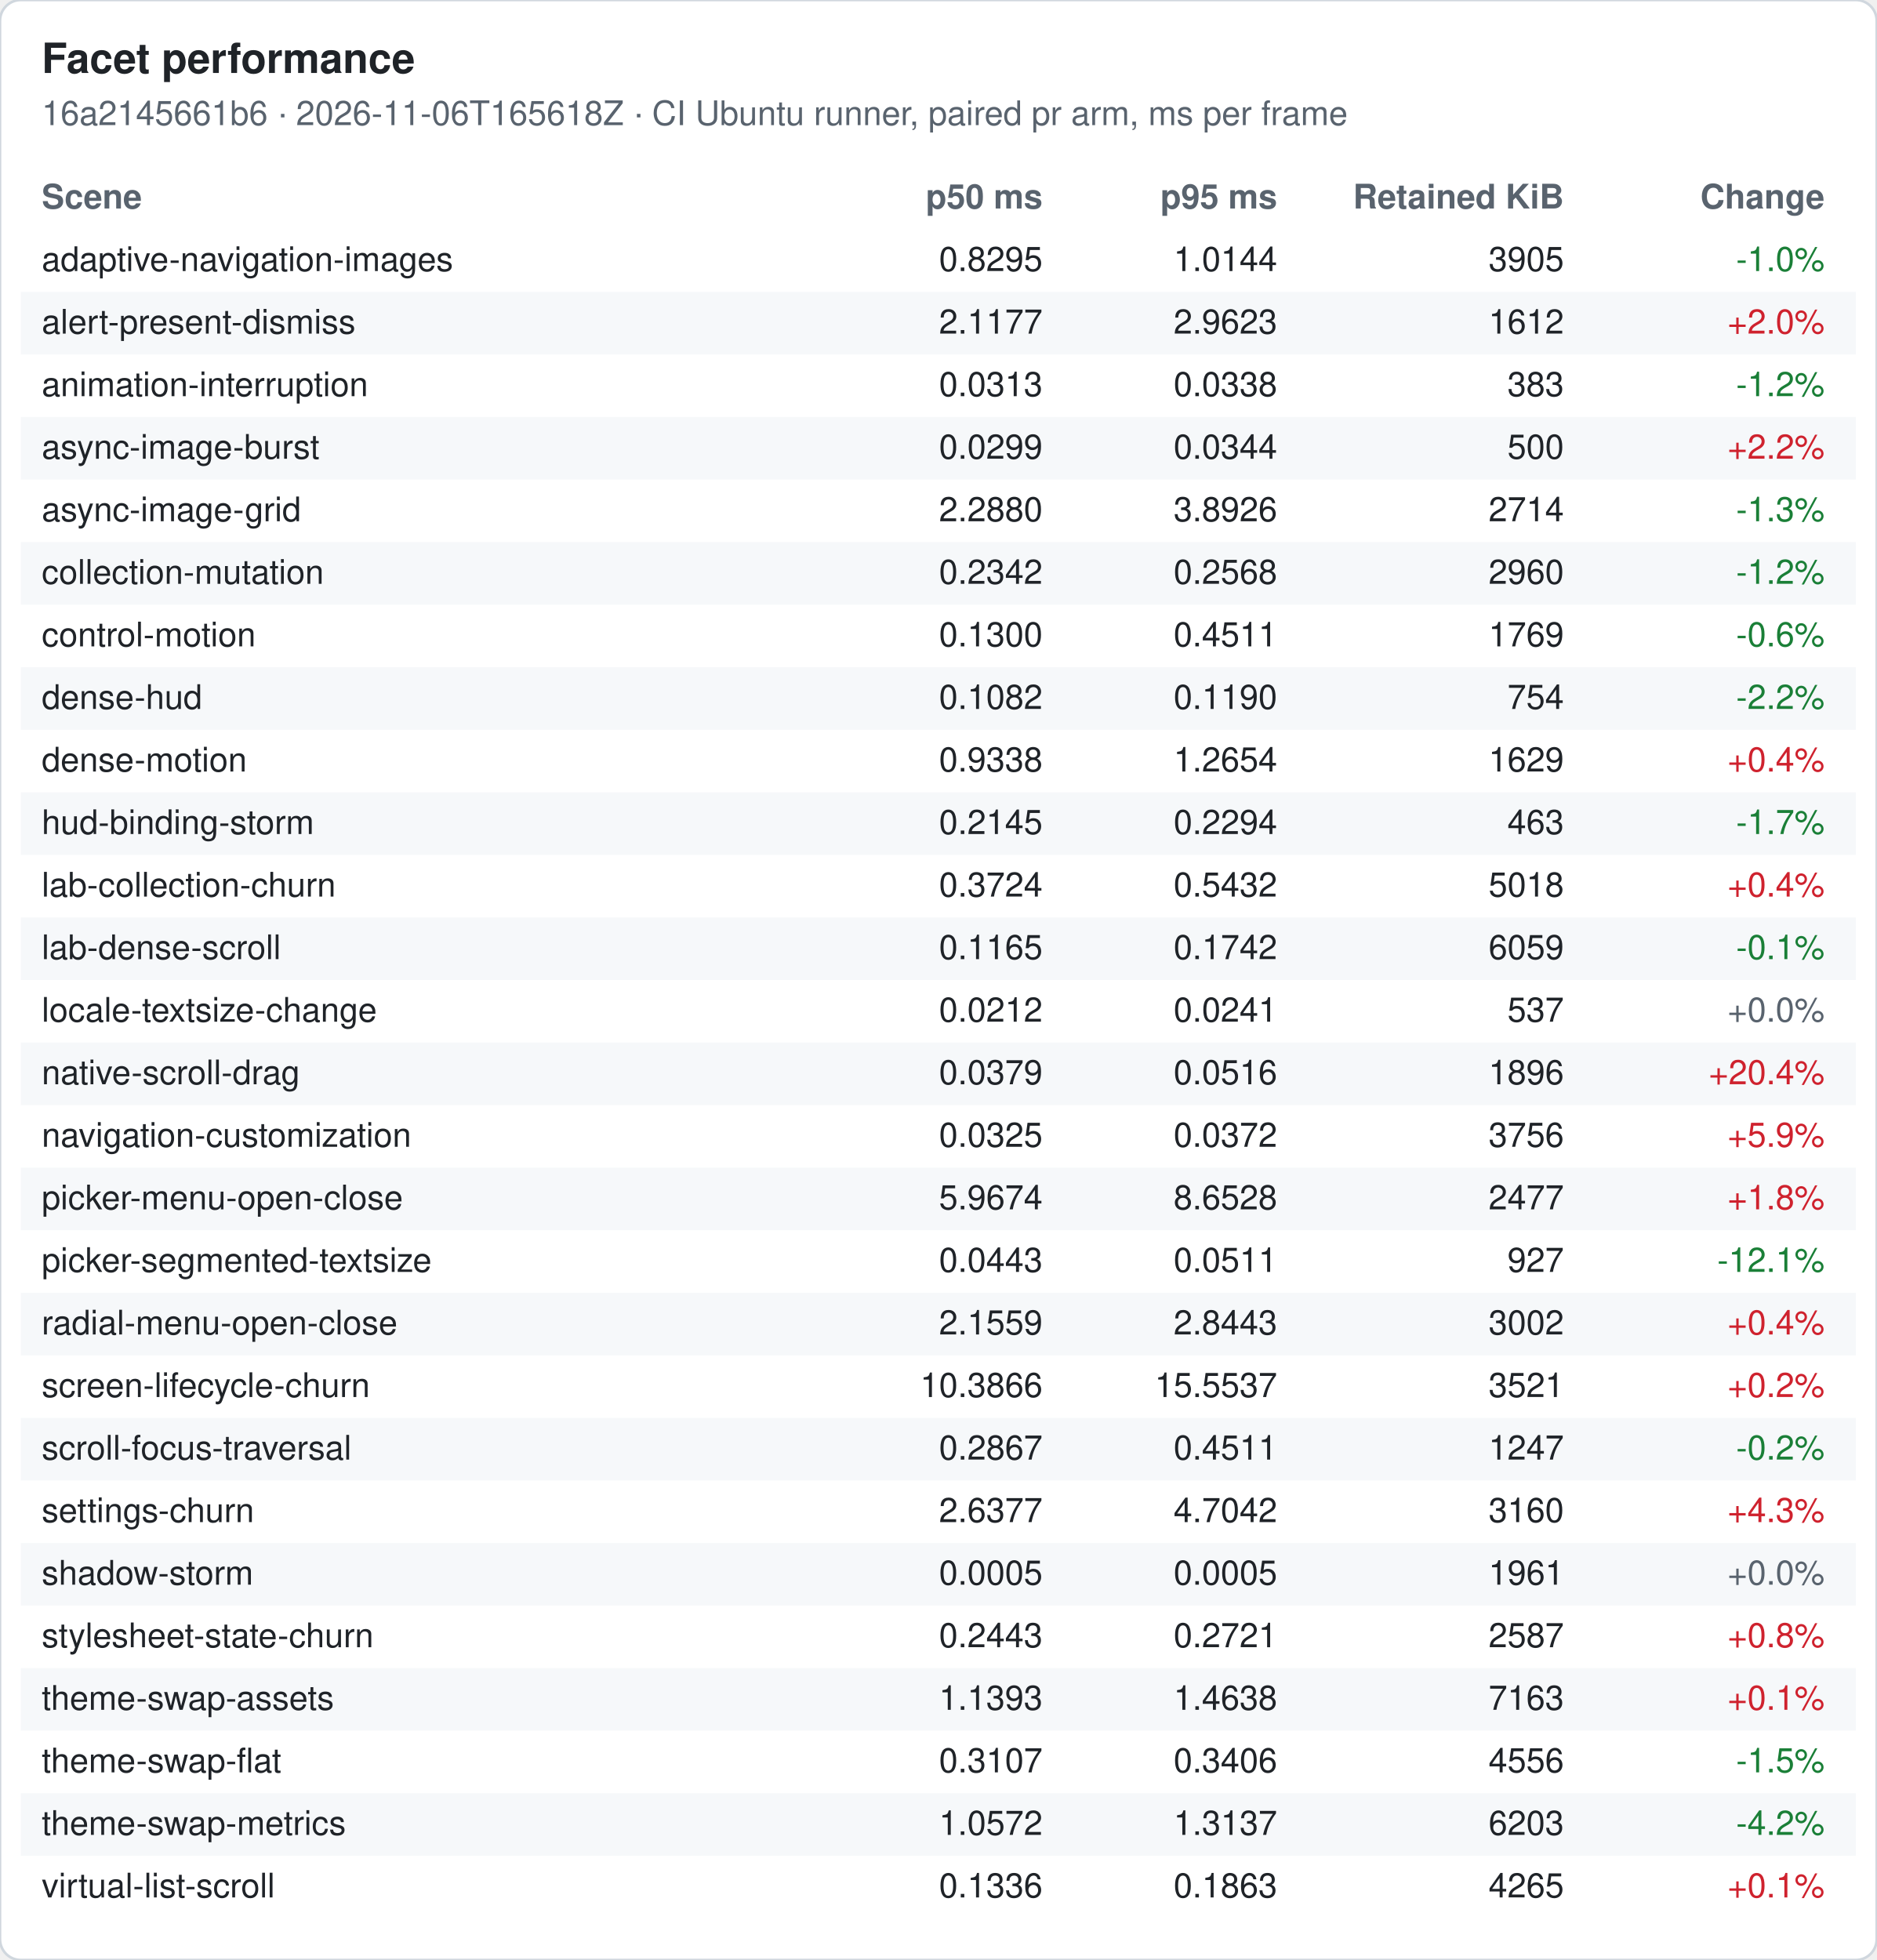
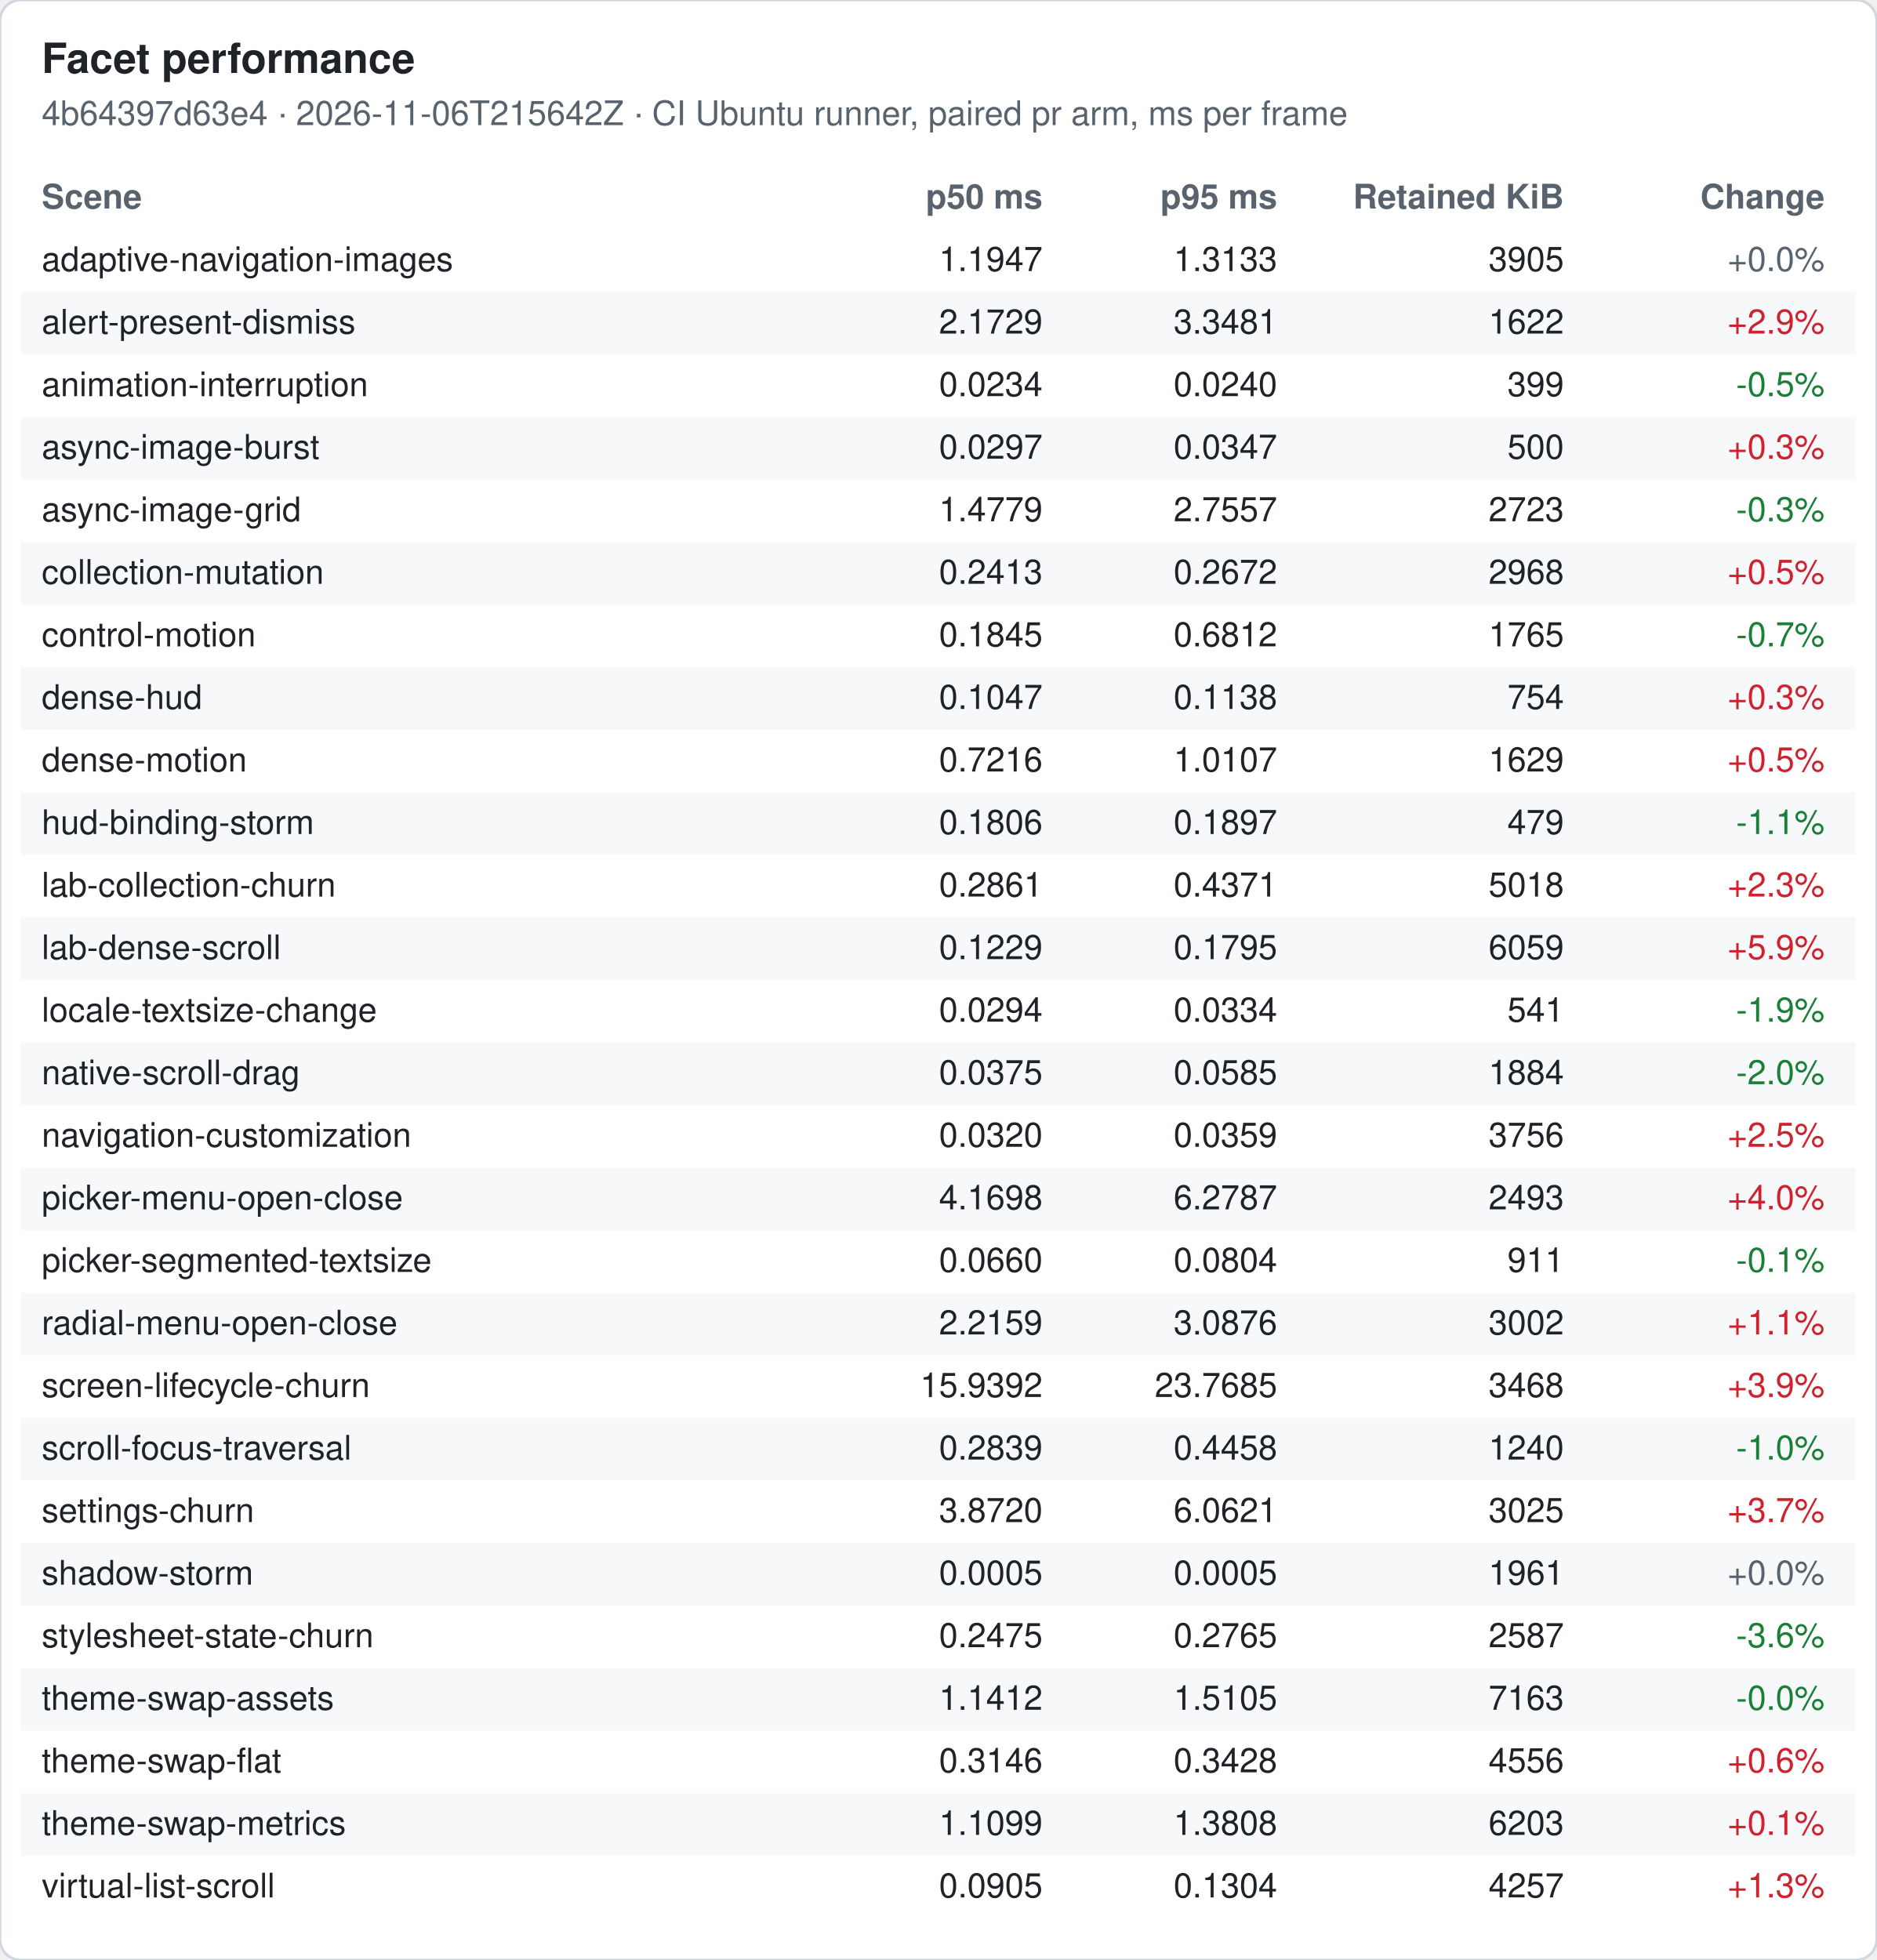
<svg xmlns="http://www.w3.org/2000/svg" width="720" height="752" viewBox="0 0 720 752" font-family="-apple-system, Segoe UI, Helvetica, Arial, sans-serif" font-size="13">
  <rect width="720" height="752" rx="8" fill="#ffffff" stroke="#d0d7de" />
  <text x="16" y="28" font-size="16" font-weight="600" fill="#1f2328">Facet performance</text>
-   <text x="16" y="48" fill="#59636e">16a2145661b6 · 2026-11-06T165618Z · CI Ubuntu runner, paired pr arm, ms per frame</text>
+   <text x="16" y="48" fill="#59636e">4b64397d63e4 · 2026-11-06T215642Z · CI Ubuntu runner, paired pr arm, ms per frame</text>
  <text x="16" y="80" font-weight="600" fill="#59636e">Scene</text>
  <text x="400" y="80" font-weight="600" fill="#59636e" text-anchor="end">p50 ms</text>
  <text x="490" y="80" font-weight="600" fill="#59636e" text-anchor="end">p95 ms</text>
  <text x="600" y="80" font-weight="600" fill="#59636e" text-anchor="end">Retained KiB</text>
  <text x="700" y="80" font-weight="600" fill="#59636e" text-anchor="end">Change</text>
  <text x="16" y="104" fill="#1f2328">adaptive-navigation-images</text>
-   <text x="400" y="104" fill="#1f2328" text-anchor="end">0.8295</text>
-   <text x="490" y="104" fill="#1f2328" text-anchor="end">1.0144</text>
+   <text x="400" y="104" fill="#1f2328" text-anchor="end">1.1947</text>
+   <text x="490" y="104" fill="#1f2328" text-anchor="end">1.3133</text>
  <text x="600" y="104" fill="#1f2328" text-anchor="end">3905</text>
-   <text x="700" y="104" fill="#1a7f37" text-anchor="end">-1.0%</text>
+   <text x="700" y="104" fill="#59636e" text-anchor="end">+0.0%</text>
  <rect x="8" y="112" width="704" height="24" fill="#f6f8fa" />
  <text x="16" y="128" fill="#1f2328">alert-present-dismiss</text>
-   <text x="400" y="128" fill="#1f2328" text-anchor="end">2.1177</text>
-   <text x="490" y="128" fill="#1f2328" text-anchor="end">2.9623</text>
-   <text x="600" y="128" fill="#1f2328" text-anchor="end">1612</text>
-   <text x="700" y="128" fill="#cf222e" text-anchor="end">+2.0%</text>
+   <text x="400" y="128" fill="#1f2328" text-anchor="end">2.1729</text>
+   <text x="490" y="128" fill="#1f2328" text-anchor="end">3.3481</text>
+   <text x="600" y="128" fill="#1f2328" text-anchor="end">1622</text>
+   <text x="700" y="128" fill="#cf222e" text-anchor="end">+2.9%</text>
  <text x="16" y="152" fill="#1f2328">animation-interruption</text>
-   <text x="400" y="152" fill="#1f2328" text-anchor="end">0.0313</text>
-   <text x="490" y="152" fill="#1f2328" text-anchor="end">0.0338</text>
-   <text x="600" y="152" fill="#1f2328" text-anchor="end">383</text>
-   <text x="700" y="152" fill="#1a7f37" text-anchor="end">-1.2%</text>
+   <text x="400" y="152" fill="#1f2328" text-anchor="end">0.0234</text>
+   <text x="490" y="152" fill="#1f2328" text-anchor="end">0.0240</text>
+   <text x="600" y="152" fill="#1f2328" text-anchor="end">399</text>
+   <text x="700" y="152" fill="#1a7f37" text-anchor="end">-0.5%</text>
  <rect x="8" y="160" width="704" height="24" fill="#f6f8fa" />
  <text x="16" y="176" fill="#1f2328">async-image-burst</text>
-   <text x="400" y="176" fill="#1f2328" text-anchor="end">0.0299</text>
-   <text x="490" y="176" fill="#1f2328" text-anchor="end">0.0344</text>
+   <text x="400" y="176" fill="#1f2328" text-anchor="end">0.0297</text>
+   <text x="490" y="176" fill="#1f2328" text-anchor="end">0.0347</text>
  <text x="600" y="176" fill="#1f2328" text-anchor="end">500</text>
-   <text x="700" y="176" fill="#cf222e" text-anchor="end">+2.2%</text>
+   <text x="700" y="176" fill="#cf222e" text-anchor="end">+0.3%</text>
  <text x="16" y="200" fill="#1f2328">async-image-grid</text>
-   <text x="400" y="200" fill="#1f2328" text-anchor="end">2.2880</text>
-   <text x="490" y="200" fill="#1f2328" text-anchor="end">3.8926</text>
-   <text x="600" y="200" fill="#1f2328" text-anchor="end">2714</text>
-   <text x="700" y="200" fill="#1a7f37" text-anchor="end">-1.3%</text>
+   <text x="400" y="200" fill="#1f2328" text-anchor="end">1.4779</text>
+   <text x="490" y="200" fill="#1f2328" text-anchor="end">2.7557</text>
+   <text x="600" y="200" fill="#1f2328" text-anchor="end">2723</text>
+   <text x="700" y="200" fill="#1a7f37" text-anchor="end">-0.3%</text>
  <rect x="8" y="208" width="704" height="24" fill="#f6f8fa" />
  <text x="16" y="224" fill="#1f2328">collection-mutation</text>
-   <text x="400" y="224" fill="#1f2328" text-anchor="end">0.2342</text>
-   <text x="490" y="224" fill="#1f2328" text-anchor="end">0.2568</text>
-   <text x="600" y="224" fill="#1f2328" text-anchor="end">2960</text>
-   <text x="700" y="224" fill="#1a7f37" text-anchor="end">-1.2%</text>
+   <text x="400" y="224" fill="#1f2328" text-anchor="end">0.2413</text>
+   <text x="490" y="224" fill="#1f2328" text-anchor="end">0.2672</text>
+   <text x="600" y="224" fill="#1f2328" text-anchor="end">2968</text>
+   <text x="700" y="224" fill="#cf222e" text-anchor="end">+0.5%</text>
  <text x="16" y="248" fill="#1f2328">control-motion</text>
-   <text x="400" y="248" fill="#1f2328" text-anchor="end">0.1300</text>
-   <text x="490" y="248" fill="#1f2328" text-anchor="end">0.4511</text>
-   <text x="600" y="248" fill="#1f2328" text-anchor="end">1769</text>
-   <text x="700" y="248" fill="#1a7f37" text-anchor="end">-0.6%</text>
+   <text x="400" y="248" fill="#1f2328" text-anchor="end">0.1845</text>
+   <text x="490" y="248" fill="#1f2328" text-anchor="end">0.6812</text>
+   <text x="600" y="248" fill="#1f2328" text-anchor="end">1765</text>
+   <text x="700" y="248" fill="#1a7f37" text-anchor="end">-0.7%</text>
  <rect x="8" y="256" width="704" height="24" fill="#f6f8fa" />
  <text x="16" y="272" fill="#1f2328">dense-hud</text>
-   <text x="400" y="272" fill="#1f2328" text-anchor="end">0.1082</text>
-   <text x="490" y="272" fill="#1f2328" text-anchor="end">0.1190</text>
+   <text x="400" y="272" fill="#1f2328" text-anchor="end">0.1047</text>
+   <text x="490" y="272" fill="#1f2328" text-anchor="end">0.1138</text>
  <text x="600" y="272" fill="#1f2328" text-anchor="end">754</text>
-   <text x="700" y="272" fill="#1a7f37" text-anchor="end">-2.2%</text>
+   <text x="700" y="272" fill="#cf222e" text-anchor="end">+0.3%</text>
  <text x="16" y="296" fill="#1f2328">dense-motion</text>
-   <text x="400" y="296" fill="#1f2328" text-anchor="end">0.9338</text>
-   <text x="490" y="296" fill="#1f2328" text-anchor="end">1.2654</text>
+   <text x="400" y="296" fill="#1f2328" text-anchor="end">0.7216</text>
+   <text x="490" y="296" fill="#1f2328" text-anchor="end">1.0107</text>
  <text x="600" y="296" fill="#1f2328" text-anchor="end">1629</text>
-   <text x="700" y="296" fill="#cf222e" text-anchor="end">+0.4%</text>
+   <text x="700" y="296" fill="#cf222e" text-anchor="end">+0.5%</text>
  <rect x="8" y="304" width="704" height="24" fill="#f6f8fa" />
  <text x="16" y="320" fill="#1f2328">hud-binding-storm</text>
-   <text x="400" y="320" fill="#1f2328" text-anchor="end">0.2145</text>
-   <text x="490" y="320" fill="#1f2328" text-anchor="end">0.2294</text>
-   <text x="600" y="320" fill="#1f2328" text-anchor="end">463</text>
-   <text x="700" y="320" fill="#1a7f37" text-anchor="end">-1.7%</text>
+   <text x="400" y="320" fill="#1f2328" text-anchor="end">0.1806</text>
+   <text x="490" y="320" fill="#1f2328" text-anchor="end">0.1897</text>
+   <text x="600" y="320" fill="#1f2328" text-anchor="end">479</text>
+   <text x="700" y="320" fill="#1a7f37" text-anchor="end">-1.1%</text>
  <text x="16" y="344" fill="#1f2328">lab-collection-churn</text>
-   <text x="400" y="344" fill="#1f2328" text-anchor="end">0.3724</text>
-   <text x="490" y="344" fill="#1f2328" text-anchor="end">0.5432</text>
+   <text x="400" y="344" fill="#1f2328" text-anchor="end">0.2861</text>
+   <text x="490" y="344" fill="#1f2328" text-anchor="end">0.4371</text>
  <text x="600" y="344" fill="#1f2328" text-anchor="end">5018</text>
-   <text x="700" y="344" fill="#cf222e" text-anchor="end">+0.4%</text>
+   <text x="700" y="344" fill="#cf222e" text-anchor="end">+2.3%</text>
  <rect x="8" y="352" width="704" height="24" fill="#f6f8fa" />
  <text x="16" y="368" fill="#1f2328">lab-dense-scroll</text>
-   <text x="400" y="368" fill="#1f2328" text-anchor="end">0.1165</text>
-   <text x="490" y="368" fill="#1f2328" text-anchor="end">0.1742</text>
+   <text x="400" y="368" fill="#1f2328" text-anchor="end">0.1229</text>
+   <text x="490" y="368" fill="#1f2328" text-anchor="end">0.1795</text>
  <text x="600" y="368" fill="#1f2328" text-anchor="end">6059</text>
-   <text x="700" y="368" fill="#1a7f37" text-anchor="end">-0.1%</text>
+   <text x="700" y="368" fill="#cf222e" text-anchor="end">+5.9%</text>
  <text x="16" y="392" fill="#1f2328">locale-textsize-change</text>
-   <text x="400" y="392" fill="#1f2328" text-anchor="end">0.0212</text>
-   <text x="490" y="392" fill="#1f2328" text-anchor="end">0.0241</text>
-   <text x="600" y="392" fill="#1f2328" text-anchor="end">537</text>
-   <text x="700" y="392" fill="#59636e" text-anchor="end">+0.0%</text>
+   <text x="400" y="392" fill="#1f2328" text-anchor="end">0.0294</text>
+   <text x="490" y="392" fill="#1f2328" text-anchor="end">0.0334</text>
+   <text x="600" y="392" fill="#1f2328" text-anchor="end">541</text>
+   <text x="700" y="392" fill="#1a7f37" text-anchor="end">-1.9%</text>
  <rect x="8" y="400" width="704" height="24" fill="#f6f8fa" />
  <text x="16" y="416" fill="#1f2328">native-scroll-drag</text>
-   <text x="400" y="416" fill="#1f2328" text-anchor="end">0.0379</text>
-   <text x="490" y="416" fill="#1f2328" text-anchor="end">0.0516</text>
-   <text x="600" y="416" fill="#1f2328" text-anchor="end">1896</text>
-   <text x="700" y="416" fill="#cf222e" text-anchor="end">+20.4%</text>
+   <text x="400" y="416" fill="#1f2328" text-anchor="end">0.0375</text>
+   <text x="490" y="416" fill="#1f2328" text-anchor="end">0.0585</text>
+   <text x="600" y="416" fill="#1f2328" text-anchor="end">1884</text>
+   <text x="700" y="416" fill="#1a7f37" text-anchor="end">-2.0%</text>
  <text x="16" y="440" fill="#1f2328">navigation-customization</text>
-   <text x="400" y="440" fill="#1f2328" text-anchor="end">0.0325</text>
-   <text x="490" y="440" fill="#1f2328" text-anchor="end">0.0372</text>
+   <text x="400" y="440" fill="#1f2328" text-anchor="end">0.0320</text>
+   <text x="490" y="440" fill="#1f2328" text-anchor="end">0.0359</text>
  <text x="600" y="440" fill="#1f2328" text-anchor="end">3756</text>
-   <text x="700" y="440" fill="#cf222e" text-anchor="end">+5.9%</text>
+   <text x="700" y="440" fill="#cf222e" text-anchor="end">+2.5%</text>
  <rect x="8" y="448" width="704" height="24" fill="#f6f8fa" />
  <text x="16" y="464" fill="#1f2328">picker-menu-open-close</text>
-   <text x="400" y="464" fill="#1f2328" text-anchor="end">5.9674</text>
-   <text x="490" y="464" fill="#1f2328" text-anchor="end">8.6528</text>
-   <text x="600" y="464" fill="#1f2328" text-anchor="end">2477</text>
-   <text x="700" y="464" fill="#cf222e" text-anchor="end">+1.8%</text>
+   <text x="400" y="464" fill="#1f2328" text-anchor="end">4.1698</text>
+   <text x="490" y="464" fill="#1f2328" text-anchor="end">6.2787</text>
+   <text x="600" y="464" fill="#1f2328" text-anchor="end">2493</text>
+   <text x="700" y="464" fill="#cf222e" text-anchor="end">+4.0%</text>
  <text x="16" y="488" fill="#1f2328">picker-segmented-textsize</text>
-   <text x="400" y="488" fill="#1f2328" text-anchor="end">0.0443</text>
-   <text x="490" y="488" fill="#1f2328" text-anchor="end">0.0511</text>
-   <text x="600" y="488" fill="#1f2328" text-anchor="end">927</text>
-   <text x="700" y="488" fill="#1a7f37" text-anchor="end">-12.1%</text>
+   <text x="400" y="488" fill="#1f2328" text-anchor="end">0.0660</text>
+   <text x="490" y="488" fill="#1f2328" text-anchor="end">0.0804</text>
+   <text x="600" y="488" fill="#1f2328" text-anchor="end">911</text>
+   <text x="700" y="488" fill="#1a7f37" text-anchor="end">-0.1%</text>
  <rect x="8" y="496" width="704" height="24" fill="#f6f8fa" />
  <text x="16" y="512" fill="#1f2328">radial-menu-open-close</text>
-   <text x="400" y="512" fill="#1f2328" text-anchor="end">2.1559</text>
-   <text x="490" y="512" fill="#1f2328" text-anchor="end">2.8443</text>
+   <text x="400" y="512" fill="#1f2328" text-anchor="end">2.2159</text>
+   <text x="490" y="512" fill="#1f2328" text-anchor="end">3.0876</text>
  <text x="600" y="512" fill="#1f2328" text-anchor="end">3002</text>
-   <text x="700" y="512" fill="#cf222e" text-anchor="end">+0.4%</text>
+   <text x="700" y="512" fill="#cf222e" text-anchor="end">+1.1%</text>
  <text x="16" y="536" fill="#1f2328">screen-lifecycle-churn</text>
-   <text x="400" y="536" fill="#1f2328" text-anchor="end">10.3866</text>
-   <text x="490" y="536" fill="#1f2328" text-anchor="end">15.5537</text>
-   <text x="600" y="536" fill="#1f2328" text-anchor="end">3521</text>
-   <text x="700" y="536" fill="#cf222e" text-anchor="end">+0.2%</text>
+   <text x="400" y="536" fill="#1f2328" text-anchor="end">15.9392</text>
+   <text x="490" y="536" fill="#1f2328" text-anchor="end">23.7685</text>
+   <text x="600" y="536" fill="#1f2328" text-anchor="end">3468</text>
+   <text x="700" y="536" fill="#cf222e" text-anchor="end">+3.9%</text>
  <rect x="8" y="544" width="704" height="24" fill="#f6f8fa" />
  <text x="16" y="560" fill="#1f2328">scroll-focus-traversal</text>
-   <text x="400" y="560" fill="#1f2328" text-anchor="end">0.2867</text>
-   <text x="490" y="560" fill="#1f2328" text-anchor="end">0.4511</text>
-   <text x="600" y="560" fill="#1f2328" text-anchor="end">1247</text>
-   <text x="700" y="560" fill="#1a7f37" text-anchor="end">-0.2%</text>
+   <text x="400" y="560" fill="#1f2328" text-anchor="end">0.2839</text>
+   <text x="490" y="560" fill="#1f2328" text-anchor="end">0.4458</text>
+   <text x="600" y="560" fill="#1f2328" text-anchor="end">1240</text>
+   <text x="700" y="560" fill="#1a7f37" text-anchor="end">-1.0%</text>
  <text x="16" y="584" fill="#1f2328">settings-churn</text>
-   <text x="400" y="584" fill="#1f2328" text-anchor="end">2.6377</text>
-   <text x="490" y="584" fill="#1f2328" text-anchor="end">4.7042</text>
-   <text x="600" y="584" fill="#1f2328" text-anchor="end">3160</text>
-   <text x="700" y="584" fill="#cf222e" text-anchor="end">+4.3%</text>
+   <text x="400" y="584" fill="#1f2328" text-anchor="end">3.8720</text>
+   <text x="490" y="584" fill="#1f2328" text-anchor="end">6.0621</text>
+   <text x="600" y="584" fill="#1f2328" text-anchor="end">3025</text>
+   <text x="700" y="584" fill="#cf222e" text-anchor="end">+3.7%</text>
  <rect x="8" y="592" width="704" height="24" fill="#f6f8fa" />
  <text x="16" y="608" fill="#1f2328">shadow-storm</text>
  <text x="400" y="608" fill="#1f2328" text-anchor="end">0.0005</text>
  <text x="490" y="608" fill="#1f2328" text-anchor="end">0.0005</text>
  <text x="600" y="608" fill="#1f2328" text-anchor="end">1961</text>
  <text x="700" y="608" fill="#59636e" text-anchor="end">+0.0%</text>
  <text x="16" y="632" fill="#1f2328">stylesheet-state-churn</text>
-   <text x="400" y="632" fill="#1f2328" text-anchor="end">0.2443</text>
-   <text x="490" y="632" fill="#1f2328" text-anchor="end">0.2721</text>
+   <text x="400" y="632" fill="#1f2328" text-anchor="end">0.2475</text>
+   <text x="490" y="632" fill="#1f2328" text-anchor="end">0.2765</text>
  <text x="600" y="632" fill="#1f2328" text-anchor="end">2587</text>
-   <text x="700" y="632" fill="#cf222e" text-anchor="end">+0.8%</text>
+   <text x="700" y="632" fill="#1a7f37" text-anchor="end">-3.6%</text>
  <rect x="8" y="640" width="704" height="24" fill="#f6f8fa" />
  <text x="16" y="656" fill="#1f2328">theme-swap-assets</text>
-   <text x="400" y="656" fill="#1f2328" text-anchor="end">1.1393</text>
-   <text x="490" y="656" fill="#1f2328" text-anchor="end">1.4638</text>
+   <text x="400" y="656" fill="#1f2328" text-anchor="end">1.1412</text>
+   <text x="490" y="656" fill="#1f2328" text-anchor="end">1.5105</text>
  <text x="600" y="656" fill="#1f2328" text-anchor="end">7163</text>
-   <text x="700" y="656" fill="#cf222e" text-anchor="end">+0.1%</text>
+   <text x="700" y="656" fill="#1a7f37" text-anchor="end">-0.0%</text>
  <text x="16" y="680" fill="#1f2328">theme-swap-flat</text>
-   <text x="400" y="680" fill="#1f2328" text-anchor="end">0.3107</text>
-   <text x="490" y="680" fill="#1f2328" text-anchor="end">0.3406</text>
+   <text x="400" y="680" fill="#1f2328" text-anchor="end">0.3146</text>
+   <text x="490" y="680" fill="#1f2328" text-anchor="end">0.3428</text>
  <text x="600" y="680" fill="#1f2328" text-anchor="end">4556</text>
-   <text x="700" y="680" fill="#1a7f37" text-anchor="end">-1.5%</text>
+   <text x="700" y="680" fill="#cf222e" text-anchor="end">+0.6%</text>
  <rect x="8" y="688" width="704" height="24" fill="#f6f8fa" />
  <text x="16" y="704" fill="#1f2328">theme-swap-metrics</text>
-   <text x="400" y="704" fill="#1f2328" text-anchor="end">1.0572</text>
-   <text x="490" y="704" fill="#1f2328" text-anchor="end">1.3137</text>
+   <text x="400" y="704" fill="#1f2328" text-anchor="end">1.1099</text>
+   <text x="490" y="704" fill="#1f2328" text-anchor="end">1.3808</text>
  <text x="600" y="704" fill="#1f2328" text-anchor="end">6203</text>
-   <text x="700" y="704" fill="#1a7f37" text-anchor="end">-4.2%</text>
+   <text x="700" y="704" fill="#cf222e" text-anchor="end">+0.1%</text>
  <text x="16" y="728" fill="#1f2328">virtual-list-scroll</text>
-   <text x="400" y="728" fill="#1f2328" text-anchor="end">0.1336</text>
-   <text x="490" y="728" fill="#1f2328" text-anchor="end">0.1863</text>
-   <text x="600" y="728" fill="#1f2328" text-anchor="end">4265</text>
-   <text x="700" y="728" fill="#cf222e" text-anchor="end">+0.1%</text>
+   <text x="400" y="728" fill="#1f2328" text-anchor="end">0.0905</text>
+   <text x="490" y="728" fill="#1f2328" text-anchor="end">0.1304</text>
+   <text x="600" y="728" fill="#1f2328" text-anchor="end">4257</text>
+   <text x="700" y="728" fill="#cf222e" text-anchor="end">+1.3%</text>
</svg>
